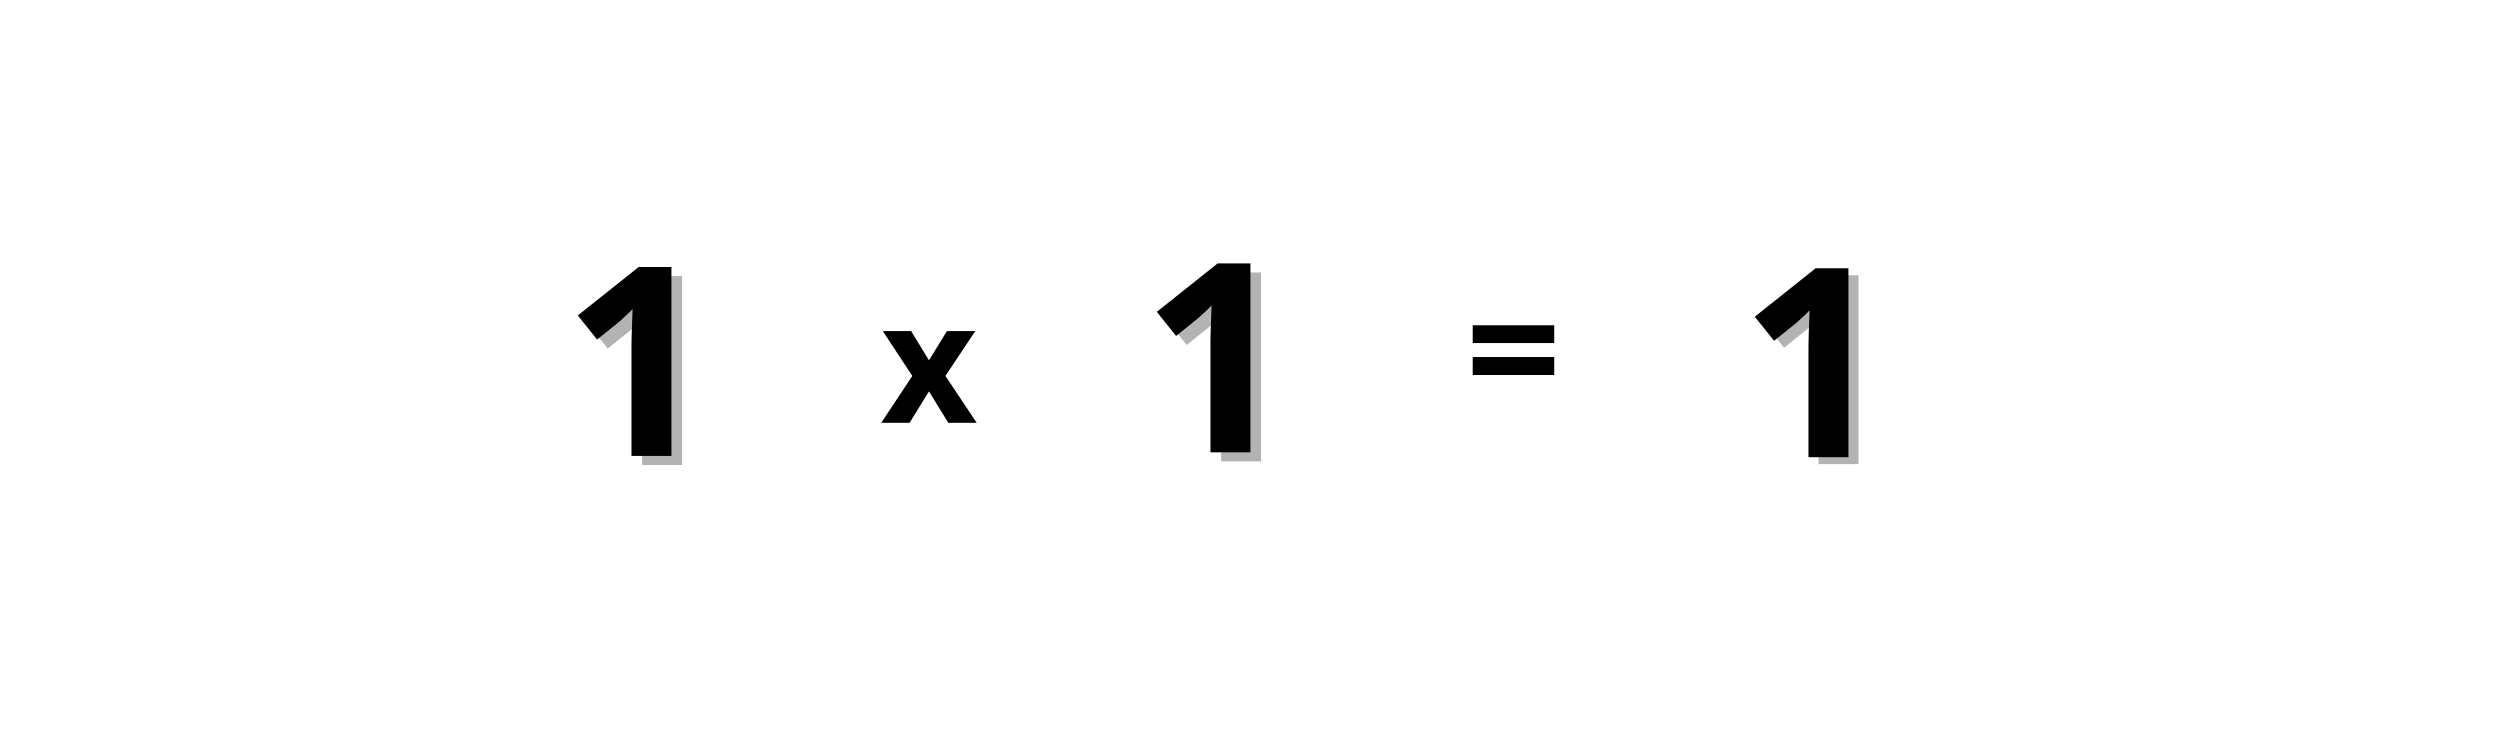
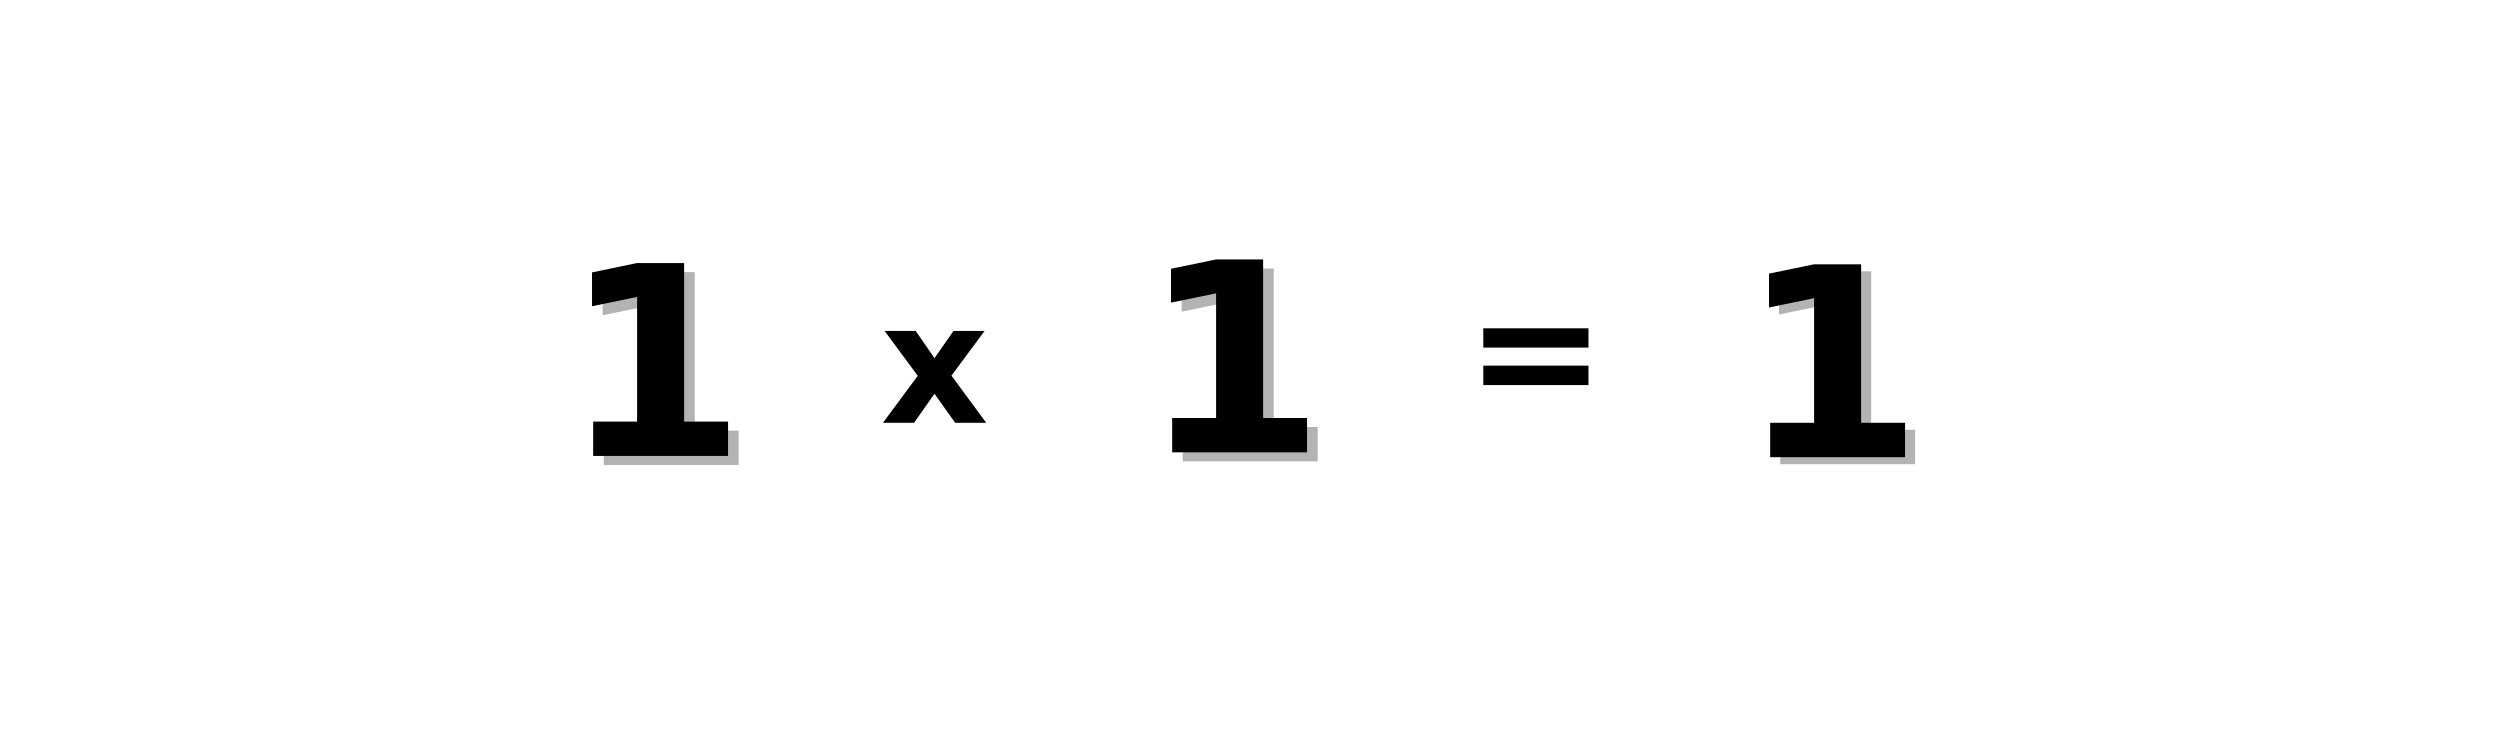
<svg xmlns="http://www.w3.org/2000/svg" viewBox="0 0 595.3 177" version="1.1" id="svg290">
  <defs id="defs294">
    </defs>
  <g id="g3114" transform="translate(6.895154,-55.23145)" style="fill:#b3b3b3">
-     <text xml:space="preserve" style="font-style:normal;font-weight:normal;font-size:62.999px;line-height:1.25;font-family:sans-serif;fill:#b3b3b3;fill-opacity:1;stroke:none;stroke-width:1.575" x="129.502" y="165.956" id="text3032-8">
-       <tspan id="tspan3030-9" x="129.502" y="165.956" style="font-style:normal;font-variant:normal;font-weight:bold;font-stretch:normal;font-family:sans-serif;-inkscape-font-specification:'sans-serif Bold';fill:#b3b3b3;stroke-width:1.575">1</tspan>
-     </text>
-     <text xml:space="preserve" style="font-style:normal;font-weight:normal;font-size:62.999px;line-height:1.25;font-family:sans-serif;fill:#b3b3b3;fill-opacity:1;stroke:none;stroke-width:1.575" x="267.371" y="165.098" id="text3032-7-4">
-       <tspan id="tspan3030-2-1" x="267.371" y="165.098" style="font-style:normal;font-variant:normal;font-weight:bold;font-stretch:normal;font-family:sans-serif;-inkscape-font-specification:'sans-serif Bold';fill:#b3b3b3;stroke-width:1.575">1</tspan>
-     </text>
-     <text xml:space="preserve" style="font-style:normal;font-weight:normal;font-size:62.999px;line-height:1.25;font-family:sans-serif;fill:#b3b3b3;fill-opacity:1;stroke:none;stroke-width:1.575" x="409.629" y="165.76" id="text3032-3-6">
-       <tspan id="tspan3030-5-4" x="409.629" y="165.76" style="font-style:normal;font-variant:normal;font-weight:bold;font-stretch:normal;font-family:sans-serif;-inkscape-font-specification:'sans-serif Bold';fill:#b3b3b3;stroke-width:1.575">1</tspan>
-     </text>
+     <g aria-label="1" style="font-style:normal;font-weight:normal;font-size:62.999px;line-height:1.25;font-family:sans-serif;fill:#b3b3b3;fill-opacity:1;stroke:none;stroke-width:1.575" id="text3032-8">
+       <path d="m 136.884,157.773 h 10.459 v -29.684 l -10.736,2.215 v -8.059 l 10.674,-2.215 h 11.259 v 37.744 h 10.459 v 8.182 h -32.115 z" style="font-style:normal;font-variant:normal;font-weight:bold;font-stretch:normal;font-family:sans-serif;-inkscape-font-specification:'sans-serif Bold';fill:#b3b3b3;stroke-width:1.575" id="path97149" />
+     </g>
+     <g aria-label="1" style="font-style:normal;font-weight:normal;font-size:62.999px;line-height:1.25;font-family:sans-serif;fill:#b3b3b3;fill-opacity:1;stroke:none;stroke-width:1.575" id="text3032-7-4">
+       <path d="m 274.754,156.915 h 10.459 v -29.684 l -10.736,2.215 v -8.059 l 10.674,-2.215 h 11.259 v 37.744 h 10.459 v 8.182 h -32.115 z" style="font-style:normal;font-variant:normal;font-weight:bold;font-stretch:normal;font-family:sans-serif;-inkscape-font-specification:'sans-serif Bold';fill:#b3b3b3;stroke-width:1.575" id="path97152" />
+     </g>
+     <g aria-label="1" style="font-style:normal;font-weight:normal;font-size:62.999px;line-height:1.25;font-family:sans-serif;fill:#b3b3b3;fill-opacity:1;stroke:none;stroke-width:1.575" id="text3032-3-6">
+       <path d="m 417.011,157.577 h 10.459 v -29.684 l -10.736,2.215 v -8.059 l 10.674,-2.215 h 11.259 v 37.744 h 10.459 v 8.182 h -32.115 z" style="font-style:normal;font-variant:normal;font-weight:bold;font-stretch:normal;font-family:sans-serif;-inkscape-font-specification:'sans-serif Bold';fill:#b3b3b3;stroke-width:1.575" id="path97155" />
+     </g>
  </g>
-   <text xml:space="preserve" style="font-style:normal;font-weight:normal;font-size:40px;line-height:1.25;font-family:sans-serif;fill:#000000;fill-opacity:1;stroke:none" x="209.646" y="100.674" id="text2953">
-     <tspan id="tspan2951" x="209.646" y="100.674" style="font-style:normal;font-variant:normal;font-weight:bold;font-stretch:normal;font-family:sans-serif;-inkscape-font-specification:'sans-serif Bold'">x</tspan>
-   </text>
-   <text xml:space="preserve" style="font-style:normal;font-weight:normal;font-size:62.999px;line-height:1.25;font-family:sans-serif;fill:#000000;fill-opacity:1;stroke:none;stroke-width:1.575" x="133.867" y="108.571" id="text3032">
-     <tspan id="tspan3030" x="133.867" y="108.571" style="font-style:normal;font-variant:normal;font-weight:bold;font-stretch:normal;font-family:sans-serif;-inkscape-font-specification:'sans-serif Bold';stroke-width:1.575">1</tspan>
-   </text>
-   <text xml:space="preserve" style="font-style:normal;font-weight:normal;font-size:62.999px;line-height:1.25;font-family:sans-serif;fill:#000000;fill-opacity:1;stroke:none;stroke-width:1.575" x="271.736" y="107.713" id="text3032-7">
-     <tspan id="tspan3030-2" x="271.736" y="107.713" style="font-style:normal;font-variant:normal;font-weight:bold;font-stretch:normal;font-family:sans-serif;-inkscape-font-specification:'sans-serif Bold';stroke-width:1.575">1</tspan>
-   </text>
-   <text xml:space="preserve" style="font-style:normal;font-weight:normal;font-size:62.999px;line-height:1.25;font-family:sans-serif;fill:#000000;fill-opacity:1;stroke:none;stroke-width:1.575" x="414.132" y="108.868" id="text3032-3">
-     <tspan id="tspan3030-5" x="414.132" y="108.868" style="font-style:normal;font-variant:normal;font-weight:bold;font-stretch:normal;font-family:sans-serif;-inkscape-font-specification:'sans-serif Bold';stroke-width:1.575">1</tspan>
-   </text>
-   <text xml:space="preserve" style="font-style:normal;font-weight:normal;font-size:40px;line-height:1.25;font-family:sans-serif;fill:#000000;fill-opacity:1;stroke:none" x="348.966" y="97.454" id="text2953-1">
-     <tspan id="tspan2951-7" x="348.966" y="97.454" style="font-style:normal;font-variant:normal;font-weight:bold;font-stretch:normal;font-family:sans-serif;-inkscape-font-specification:'sans-serif Bold'">=</tspan>
-   </text>
+   <g aria-label="x" style="font-style:normal;font-weight:normal;font-size:40px;line-height:1.25;font-family:sans-serif;fill:#000000;fill-opacity:1;stroke:none" id="text2953">
+     <path d="M 218.532,89.483 210.642,78.799 h 7.402 l 4.473,6.484 4.531,-6.484 h 7.402 l -7.891,10.645 8.281,11.23 h -7.402 l -4.922,-6.914 -4.863,6.914 h -7.402 z" style="font-style:normal;font-variant:normal;font-weight:bold;font-stretch:normal;font-family:sans-serif;-inkscape-font-specification:'sans-serif Bold'" id="path97158" />
+   </g>
+   <g aria-label="1" style="font-style:normal;font-weight:normal;font-size:62.999px;line-height:1.25;font-family:sans-serif;fill:#000000;fill-opacity:1;stroke:none;stroke-width:1.575" id="text3032">
+     <path d="m 141.249,100.389 h 10.459 V 70.704 l -10.736,2.215 v -8.059 l 10.674,-2.215 h 11.259 v 37.744 h 10.459 v 8.182 h -32.115 z" style="font-style:normal;font-variant:normal;font-weight:bold;font-stretch:normal;font-family:sans-serif;-inkscape-font-specification:'sans-serif Bold';stroke-width:1.575" id="path97161" />
+   </g>
+   <g aria-label="1" style="font-style:normal;font-weight:normal;font-size:62.999px;line-height:1.25;font-family:sans-serif;fill:#000000;fill-opacity:1;stroke:none;stroke-width:1.575" id="text3032-7">
+     <path d="m 279.118,99.531 h 10.459 V 69.846 l -10.736,2.215 V 64.002 l 10.674,-2.215 h 11.259 v 37.744 h 10.459 v 8.182 H 279.118 Z" style="font-style:normal;font-variant:normal;font-weight:bold;font-stretch:normal;font-family:sans-serif;-inkscape-font-specification:'sans-serif Bold';stroke-width:1.575" id="path97164" />
+   </g>
+   <g aria-label="1" style="font-style:normal;font-weight:normal;font-size:62.999px;line-height:1.25;font-family:sans-serif;fill:#000000;fill-opacity:1;stroke:none;stroke-width:1.575" id="text3032-3">
+     <path d="M 421.515,100.685 H 431.974 V 71.001 l -10.736,2.215 V 65.156 l 10.674,-2.215 h 11.259 v 37.744 h 10.459 v 8.182 h -32.115 z" style="font-style:normal;font-variant:normal;font-weight:bold;font-stretch:normal;font-family:sans-serif;-inkscape-font-specification:'sans-serif Bold';stroke-width:1.575" id="path97167" />
+   </g>
+   <g aria-label="=" style="font-style:normal;font-weight:normal;font-size:40px;line-height:1.25;font-family:sans-serif;fill:#000000;fill-opacity:1;stroke:none" id="text2953-1">
+     <path d="m 353.204,78.177 h 25.039 v 4.59 h -25.039 z m 0,8.887 h 25.039 v 4.629 h -25.039 z" style="font-style:normal;font-variant:normal;font-weight:bold;font-stretch:normal;font-family:sans-serif;-inkscape-font-specification:'sans-serif Bold'" id="path97170" />
+   </g>
</svg>
